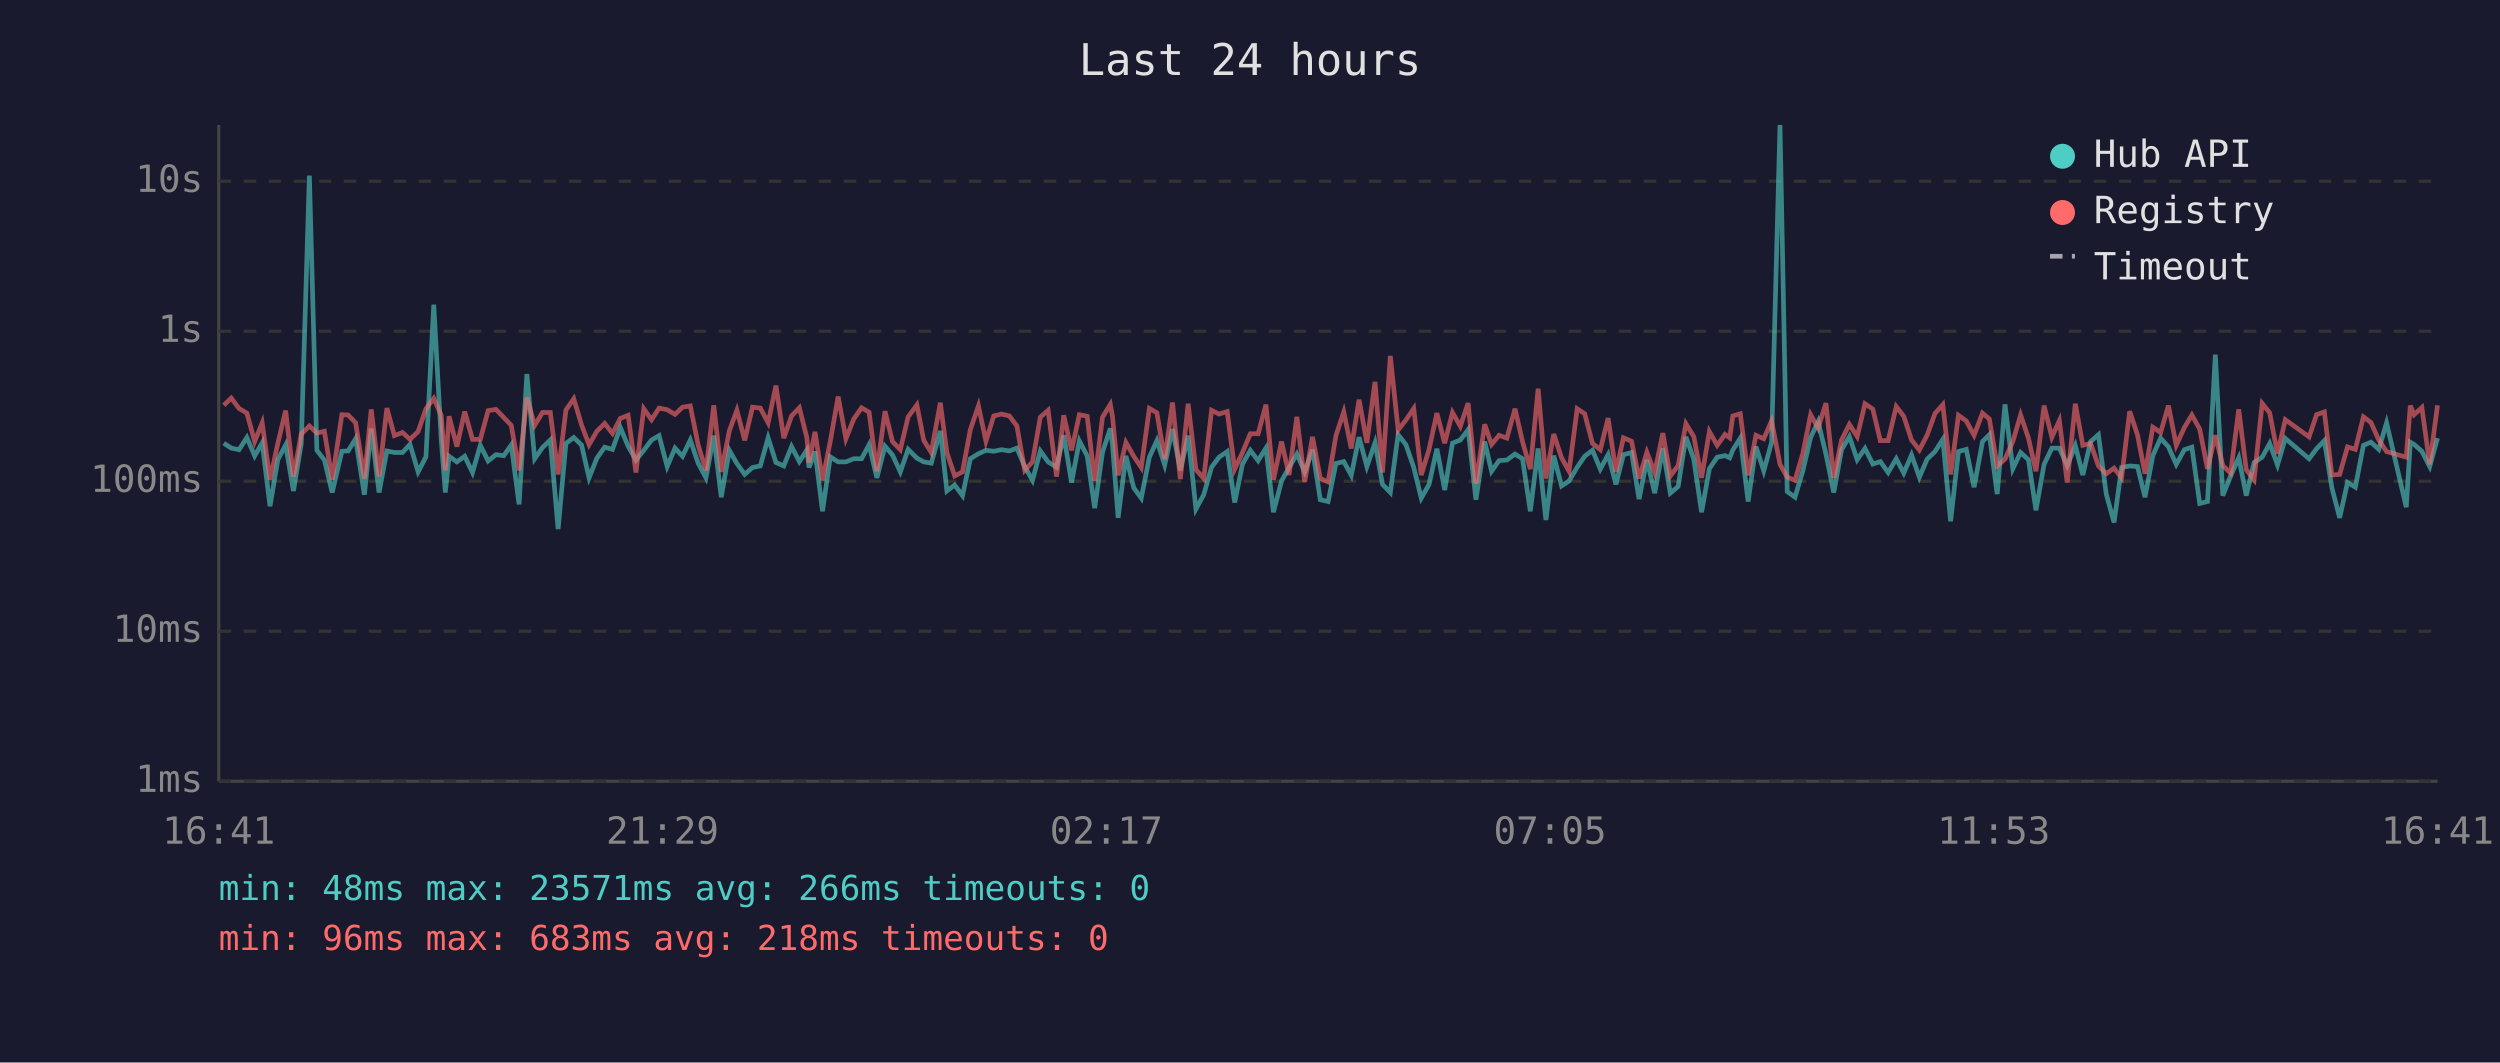
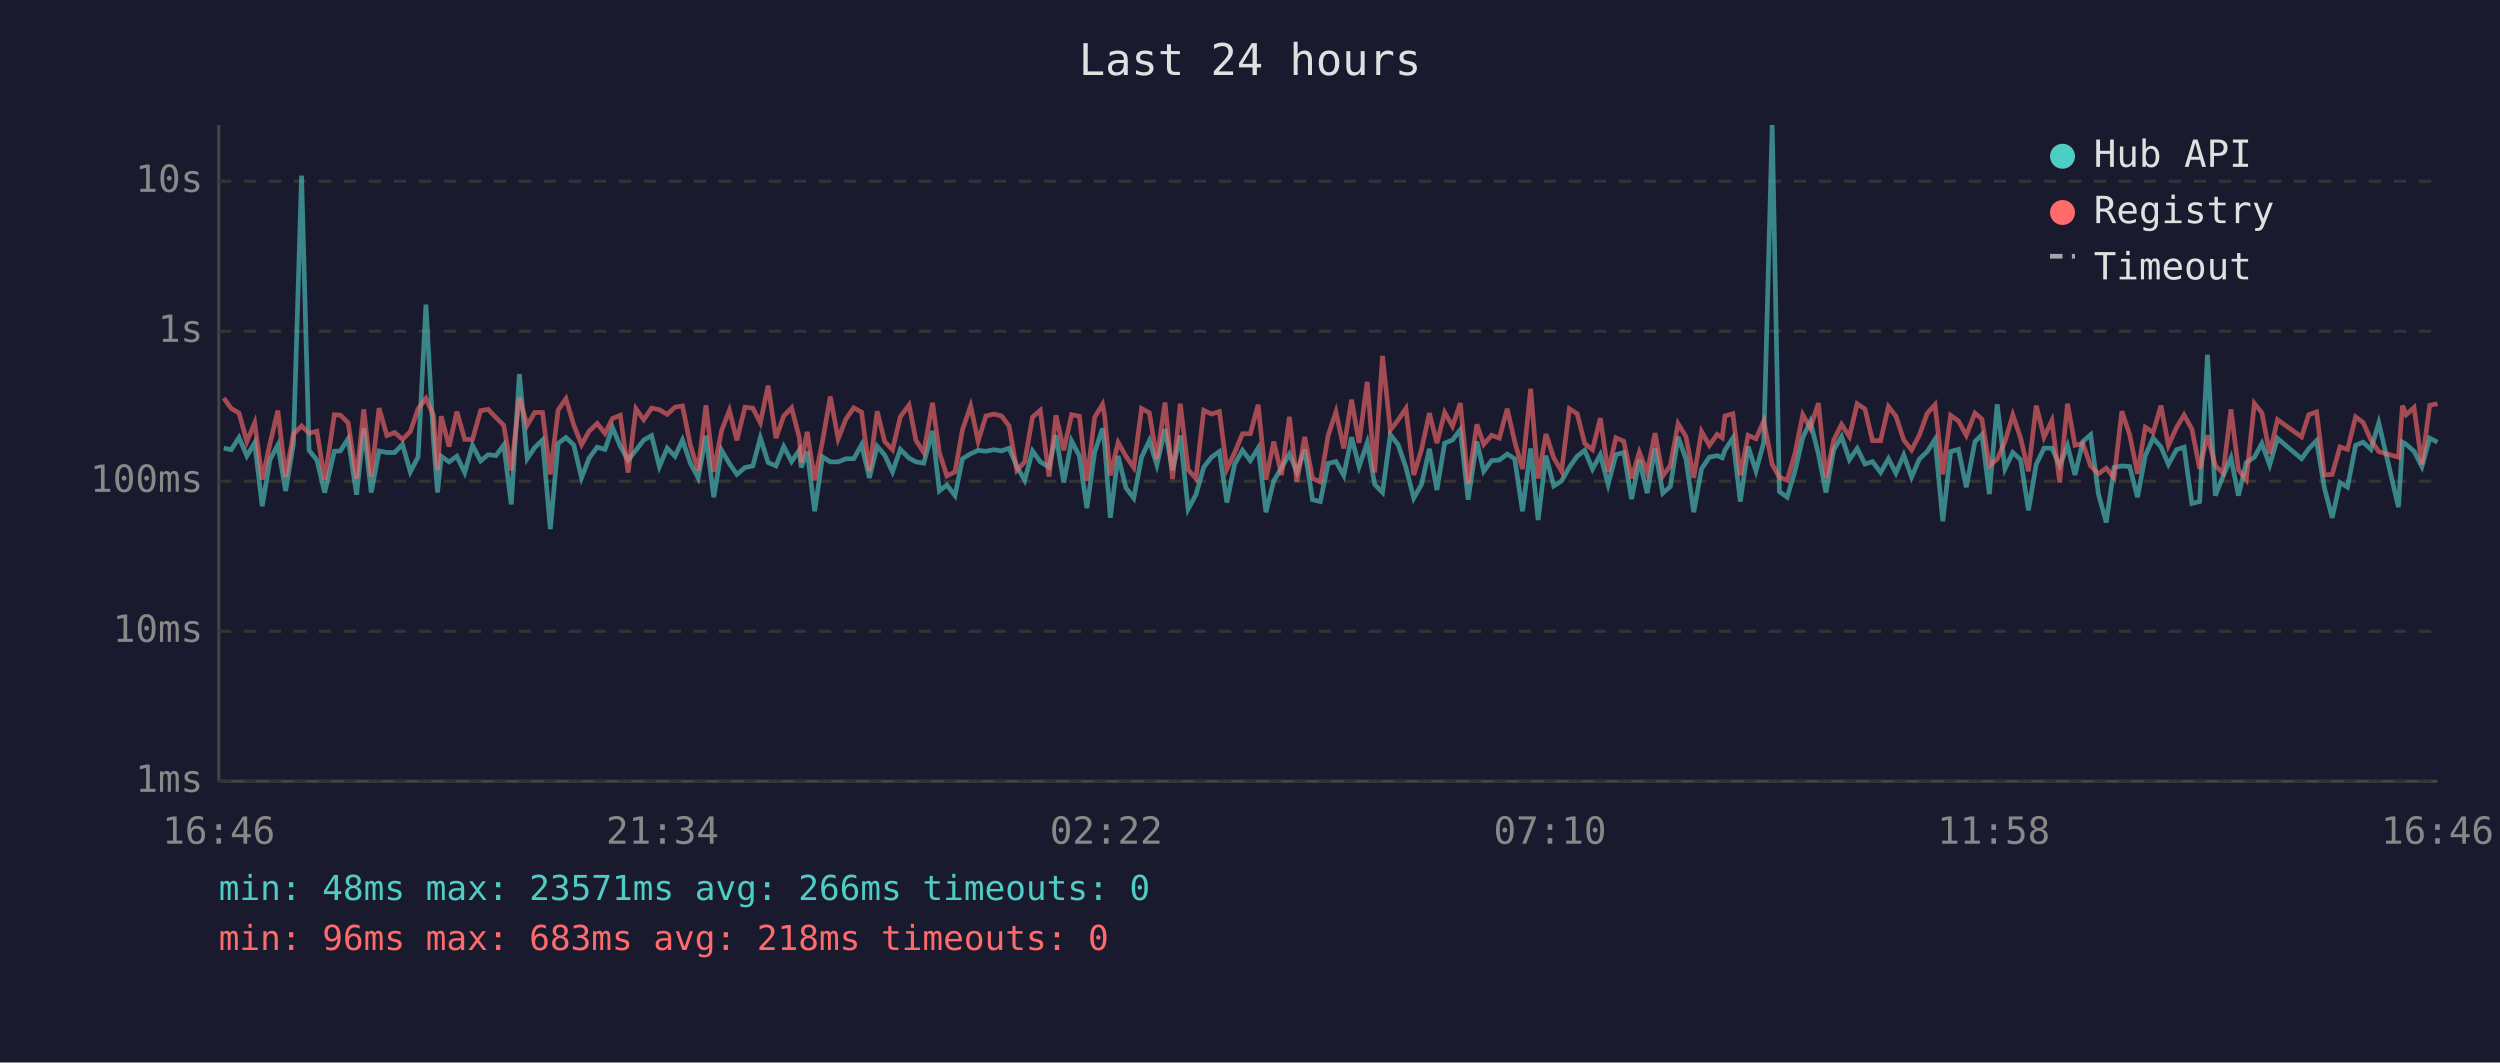
<svg xmlns="http://www.w3.org/2000/svg" viewBox="0 0 800 340" font-family="monospace" font-size="12">
  <rect width="800" height="340" fill="#1a1a2e" />
  <text x="400" y="24" fill="#e0e0e0" font-size="14" text-anchor="middle">Last 24 hours</text>
  <line x1="70" y1="40" x2="70" y2="250" stroke="#444" stroke-width="1" />
  <line x1="70" y1="250" x2="780" y2="250" stroke="#444" stroke-width="1" />
  <line x1="70" y1="250" x2="780" y2="250" stroke="#333" stroke-width="1" stroke-dasharray="4" />
  <text x="65" y="250" fill="#888" text-anchor="end" dominant-baseline="middle">1ms</text>
  <line x1="70" y1="202" x2="780" y2="202" stroke="#333" stroke-width="1" stroke-dasharray="4" />
  <text x="65" y="202" fill="#888" text-anchor="end" dominant-baseline="middle">10ms</text>
  <line x1="70" y1="154" x2="780" y2="154" stroke="#333" stroke-width="1" stroke-dasharray="4" />
  <text x="65" y="154" fill="#888" text-anchor="end" dominant-baseline="middle">100ms</text>
  <line x1="70" y1="106" x2="780" y2="106" stroke="#333" stroke-width="1" stroke-dasharray="4" />
  <text x="65" y="106" fill="#888" text-anchor="end" dominant-baseline="middle">1s</text>
  <line x1="70" y1="58" x2="780" y2="58" stroke="#333" stroke-width="1" stroke-dasharray="4" />
  <text x="65" y="58" fill="#888" text-anchor="end" dominant-baseline="middle">10s</text>
-   <text x="70" y="270" fill="#888" text-anchor="middle">16:41</text>
-   <text x="212" y="270" fill="#888" text-anchor="middle">21:29</text>
-   <text x="354" y="270" fill="#888" text-anchor="middle">02:17</text>
-   <text x="496" y="270" fill="#888" text-anchor="middle">07:05</text>
-   <text x="638" y="270" fill="#888" text-anchor="middle">11:53</text>
-   <text x="780" y="270" fill="#888" text-anchor="middle">16:41</text>
-   <polyline points="71.6,141.8 74.0,143.4 76.5,143.9 79.0,140.0 81.5,145.9 83.9,141.7 86.4,162.0 88.9,147.1 91.4,142.4 93.9,157.1 96.4,142.0 99.0,56.2 101.4,144.1 103.8,147.2 106.3,157.6 109.4,144.4 111.4,144.3 113.8,140.4 116.6,158.3 118.8,137.1 121.3,157.6 123.8,144.3 126.2,144.8 128.8,144.8 131.2,142.2 133.8,151.0 136.3,146.2 138.8,97.5 141.2,140.8 142.5,157.6 143.7,146.0 146.2,147.8 148.7,146.0 151.2,151.2 153.7,142.5 156.2,147.5 158.7,145.5 161.2,145.8 163.6,142.4 166.1,161.4 168.6,119.7 171.1,146.8 173.6,143.2 176.1,140.8 178.6,169.3 181.1,141.9 183.6,140.0 186.1,142.4 188.5,152.9 191.0,146.6 193.5,143.1 196.0,143.8 198.5,136.8 201.0,142.8 203.5,147.2 206.0,144.1 208.5,140.8 210.9,139.4 213.5,149.3 216.0,143.4 218.4,146.0 220.9,140.8 223.4,148.2 225.9,152.9 228.4,139.4 230.8,159.1 233.4,144.1 235.8,148.3 238.3,151.8 240.8,149.6 243.3,149.1 245.8,140.1 248.3,148.0 250.8,149.1 253.3,142.9 255.8,147.7 258.2,144.0 258.9,149.6 260.8,144.5 263.2,163.6 265.7,146.2 268.2,147.8 270.7,147.8 273.2,146.8 275.7,146.8 278.1,142.3 280.6,152.9 283.2,142.8 285.6,145.6 288.1,151.0 290.6,143.8 293.4,146.6 295.6,147.8 298.0,148.2 300.9,137.9 303.0,157.1 305.5,155.2 308.0,158.6 310.5,146.8 313.1,145.2 315.5,144.1 318.0,144.4 320.5,143.9 323.0,144.3 325.4,143.4 327.9,149.3 330.4,153.7 332.9,144.3 335.4,147.8 338.1,149.5 340.4,139.3 342.9,154.4 345.4,141.1 347.9,145.9 350.3,162.6 352.8,144.7 355.3,137.1 356.0,142.4 357.8,165.7 360.3,145.9 362.8,156.1 365.2,159.4 367.8,146.3 370.2,141.0 372.7,148.8 375.2,137.3 377.7,150.5 380.2,139.4 382.7,162.9 385.2,158.3 387.7,149.5 390.1,146.3 392.7,144.5 395.1,160.8 397.6,148.5 400.1,144.1 402.6,147.4 405.1,143.4 407.5,163.9 410.1,153.9 412.5,149.6 415.0,145.3 417.5,151.0 420.0,143.9 422.5,159.9 425.0,160.5 427.5,148.3 430.0,147.7 432.4,152.1 434.9,139.9 437.4,149.3 440.0,141.7 442.4,155.0 444.9,157.6 447.4,139.1 449.9,142.3 452.4,149.6 454.8,159.4 457.3,155.0 459.8,143.6 462.3,156.8 464.8,141.8 467.3,140.8 469.8,137.5 472.3,159.9 475.1,141.3 477.3,150.8 479.7,147.4 482.2,147.2 484.8,145.3 487.2,146.8 489.7,163.6 492.2,143.5 494.7,166.4 497.2,145.8 499.7,155.5 502.1,153.9 504.7,149.5 507.1,146.0 509.6,144.1 512.1,150.1 514.6,145.5 517.1,155.0 519.5,145.5 522.1,144.8 524.5,159.7 527.0,147.2 529.5,157.8 532.1,143.4 534.5,157.8 537.0,155.7 539.5,139.8 542.0,146.9 544.5,163.9 547.0,150.0 549.5,146.3 552.0,145.8 553.5,146.5 554.5,144.0 556.9,140.2 559.4,160.5 561.9,142.9 564.4,150.7 566.9,141.6 569.6,40.0 571.9,157.3 574.4,159.1 576.9,150.7 579.4,140.0 581.8,134.9 584.3,145.3 586.8,157.6 589.3,143.9 591.8,139.7 594.3,147.1 596.8,143.5 599.3,148.5 601.7,147.7 604.2,151.2 606.8,146.8 609.2,151.4 611.7,145.6 614.2,152.7 616.7,146.9 619.2,144.5 621.7,140.6 624.2,166.8 626.7,144.5 629.2,143.8 631.7,155.9 634.4,141.3 636.6,139.1 639.1,158.1 641.6,129.4 644.1,150.0 646.6,144.8 649.1,147.1 651.5,163.3 654.1,148.6 656.6,143.4 659.0,143.4 661.5,149.0 664.1,142.6 666.5,152.0 669.0,141.3 671.5,139.1 674.0,158.1 676.5,167.2 678.9,149.6 681.5,149.1 684.0,149.3 686.4,159.1 688.9,145.8 691.4,140.2 693.9,143.0 696.4,148.6 699.0,143.9 701.4,143.1 703.9,161.1 706.4,160.5 708.9,113.5 711.3,158.6 713.8,152.3 716.4,146.5 718.8,158.6 721.3,148.0 723.9,146.3 726.3,141.9 728.8,148.8 731.3,140.3 738.9,146.8 741.3,143.6 743.8,141.0 746.2,156.1 748.7,165.7 751.2,154.4 753.7,155.9 756.3,142.5 758.7,141.5 761.2,143.8 763.7,135.3 770.0,162.3 771.3,141.5 772.5,142.2 775.0,144.4 777.5,149.3 780.0,140.2" fill="none" stroke="#4ecdc4" stroke-width="1.5" opacity="0.6" />
-   <polyline points="71.6,129.7 74.0,127.4 76.5,130.7 79.0,132.2 81.5,141.3 83.9,135.3 86.4,153.5 88.9,141.9 91.4,131.4 93.9,152.5 96.4,138.9 99.0,136.3 101.4,138.6 103.8,138.0 106.3,153.5 109.4,132.7 111.4,132.8 113.8,135.3 116.6,153.1 118.8,131.0 121.3,152.5 123.8,130.6 126.2,139.4 128.8,138.4 131.2,140.6 133.8,138.1 136.3,130.8 138.8,127.5 141.2,132.9 142.5,150.5 143.7,133.2 146.2,142.9 148.7,131.7 151.2,140.6 153.7,140.6 156.2,131.4 158.7,131.0 161.2,133.6 163.6,136.1 166.1,150.5 168.6,127.2 171.1,136.1 173.6,132.0 176.1,132.0 178.6,151.8 181.1,131.2 183.6,127.6 186.1,136.0 188.5,142.3 191.0,138.0 193.5,135.5 196.0,138.7 198.5,133.9 201.0,132.9 203.5,151.2 206.0,130.8 208.5,134.3 210.9,130.6 213.5,131.1 216.0,132.6 218.4,130.3 220.9,129.9 223.4,142.4 225.9,150.5 228.4,129.7 230.8,151.0 233.4,137.8 235.8,131.3 238.3,140.9 240.8,130.3 243.3,130.6 245.8,135.3 248.3,123.4 250.8,140.2 253.3,133.1 255.8,130.5 258.2,140.1 258.9,148.0 260.8,138.2 263.2,153.7 265.7,141.2 268.2,126.9 270.7,140.4 273.2,134.1 275.7,130.5 278.1,131.9 280.6,150.8 283.2,131.6 285.6,141.3 288.1,143.9 290.6,133.4 293.4,129.6 295.6,140.9 298.0,144.8 300.9,128.9 303.0,144.8 305.5,152.3 308.0,151.0 310.5,137.5 313.1,129.9 315.5,141.2 318.0,133.1 320.5,132.5 323.0,133.1 325.4,136.3 327.9,150.5 330.4,147.8 332.9,133.5 335.4,131.3 338.1,152.5 340.4,132.9 342.9,144.1 345.4,132.7 347.9,133.2 350.3,153.9 352.8,133.5 355.3,129.4 356.0,133.3 357.8,152.1 360.3,141.6 362.8,146.0 365.2,149.6 367.8,130.7 370.2,132.1 372.7,146.9 375.2,128.8 377.7,153.3 380.2,129.2 382.7,150.3 385.2,153.1 387.7,131.3 390.1,132.5 392.7,131.7 395.1,150.1 397.6,144.8 400.1,138.8 402.6,138.8 405.1,129.5 407.5,153.5 410.1,141.3 412.5,152.0 415.0,133.4 417.5,154.2 420.0,139.8 422.5,153.1 425.0,154.2 427.5,139.4 430.0,131.8 432.4,143.5 434.9,127.9 437.4,141.7 440.0,122.2 442.4,151.2 444.9,113.9 447.4,137.6 449.9,134.4 452.4,130.7 454.8,152.0 457.3,143.8 459.8,132.2 462.3,141.8 464.8,132.0 467.3,136.4 469.8,129.0 472.3,154.8 475.1,135.8 477.3,142.2 479.7,139.3 482.2,140.2 484.8,130.8 487.2,141.3 489.7,150.1 492.2,124.4 494.7,153.1 497.2,138.9 499.7,146.5 502.1,150.8 504.7,130.8 507.1,132.4 509.6,141.9 512.1,143.9 514.6,133.8 517.1,151.0 519.5,140.1 522.1,141.2 524.5,153.1 527.0,144.7 529.5,151.2 532.1,138.6 534.5,152.3 537.0,149.0 539.5,135.6 542.0,139.7 544.5,152.9 547.0,138.1 549.5,142.5 552.0,139.0 553.5,140.1 554.5,133.1 556.9,132.4 559.4,152.1 561.9,139.3 564.4,140.4 566.9,134.7 569.6,148.6 571.9,152.7 574.4,153.7 576.9,145.1 579.4,132.7 581.8,137.0 584.3,129.0 586.8,152.9 589.3,140.8 591.8,135.8 594.3,139.7 596.8,129.2 599.3,130.9 601.7,141.0 604.2,141.0 606.8,130.1 609.2,133.2 611.7,140.8 614.2,144.0 616.7,139.2 619.2,132.3 621.7,129.5 624.2,151.8 626.7,132.9 629.2,134.7 631.7,139.3 634.4,132.2 636.6,134.1 639.1,149.1 641.6,146.9 644.1,141.3 646.6,132.8 649.1,140.2 651.5,150.8 654.1,129.8 656.6,139.9 659.0,134.6 661.5,154.4 664.1,129.2 666.5,142.5 669.0,141.9 671.5,149.1 674.0,151.6 676.5,149.8 678.9,152.9 681.5,131.6 684.0,139.2 686.4,151.6 688.9,136.7 691.4,138.4 693.9,129.8 696.4,142.5 699.0,136.8 701.4,132.8 703.9,137.3 706.4,150.0 708.9,139.3 711.3,149.0 713.8,151.4 716.4,131.0 718.8,150.3 721.3,153.5 723.9,129.1 726.3,132.1 728.8,145.2 731.3,134.3 738.9,139.8 741.3,132.7 743.8,131.8 746.2,152.0 748.7,151.8 751.2,143.0 753.7,143.8 756.3,133.4 758.7,135.2 761.2,140.8 763.7,144.5 770.0,146.3 771.3,129.8 772.5,132.7 775.0,130.4 777.5,148.6 780.0,129.7" fill="none" stroke="#ff6b6b" stroke-width="1.5" opacity="0.6" />
+   <text x="70" y="270" fill="#888" text-anchor="middle">16:46</text>
+   <text x="212" y="270" fill="#888" text-anchor="middle">21:34</text>
+   <text x="354" y="270" fill="#888" text-anchor="middle">02:22</text>
+   <text x="496" y="270" fill="#888" text-anchor="middle">07:10</text>
+   <text x="638" y="270" fill="#888" text-anchor="middle">11:58</text>
+   <text x="780" y="270" fill="#888" text-anchor="middle">16:46</text>
+   <polyline points="71.6,143.4 74.0,143.9 76.5,140.0 79.0,145.9 81.5,141.7 83.9,162.0 86.4,147.1 88.9,142.4 91.4,157.1 93.9,142.0 96.5,56.2 98.9,144.1 101.4,147.2 103.9,157.6 107.0,144.4 108.9,144.3 111.4,140.4 114.1,158.3 116.4,137.1 118.8,157.6 121.3,144.3 123.8,144.8 126.3,144.8 128.8,142.2 131.3,151.0 133.8,146.2 136.3,97.5 138.7,140.8 140.0,157.6 141.2,146.0 143.7,147.8 146.2,146.0 148.7,151.2 151.2,142.5 153.8,147.5 156.2,145.5 158.7,145.8 161.2,142.4 163.6,161.4 166.2,119.7 168.7,146.8 171.1,143.2 173.6,140.8 176.1,169.3 178.6,141.9 181.1,140.0 183.6,142.4 186.1,152.9 188.5,146.6 191.1,143.1 193.6,143.8 196.0,136.8 198.5,142.8 201.0,147.2 203.5,144.1 206.0,140.8 208.5,139.4 211.0,149.3 213.5,143.4 216.0,146.0 218.4,140.8 220.9,148.2 223.4,152.9 225.9,139.4 228.4,159.1 230.9,144.1 233.4,148.3 235.8,151.8 238.4,149.6 240.9,149.1 243.3,140.1 245.8,148.0 248.3,149.1 250.8,142.9 253.3,147.7 255.8,144.0 256.4,149.6 258.3,144.5 260.7,163.6 263.2,146.2 265.7,147.8 268.2,147.8 270.7,146.8 273.2,146.8 275.7,142.3 278.2,152.9 280.7,142.8 283.1,145.6 285.6,151.0 288.1,143.8 290.9,146.6 293.1,147.8 295.6,148.2 298.4,137.9 300.6,157.1 303.0,155.2 305.6,158.6 308.0,146.8 310.6,145.2 313.0,144.1 315.5,144.4 318.0,143.9 320.5,144.3 322.9,143.4 325.4,149.3 327.9,153.7 330.4,144.3 332.9,147.8 335.7,149.5 337.9,139.3 340.4,154.4 342.9,141.1 345.4,145.9 347.8,162.6 350.3,144.7 352.8,137.1 353.5,142.4 355.3,165.7 357.8,145.9 360.3,156.1 362.8,159.4 365.3,146.3 367.8,141.0 370.2,148.8 372.8,137.3 375.2,150.5 377.7,139.4 380.2,162.9 382.7,158.3 385.2,149.5 387.7,146.3 390.2,144.5 392.6,160.8 395.1,148.5 397.6,144.1 400.1,147.4 402.6,143.4 405.1,163.9 407.6,153.9 410.1,149.6 412.6,145.3 415.0,151.0 417.5,143.9 420.0,159.9 422.5,160.5 425.0,148.3 427.5,147.7 430.0,152.1 432.5,139.9 434.9,149.3 437.5,141.7 439.9,155.0 442.4,157.6 444.9,139.1 447.4,142.3 449.9,149.6 452.4,159.4 454.9,155.0 457.4,143.6 459.8,156.8 462.3,141.8 464.8,140.8 467.3,137.5 469.8,159.9 472.6,141.3 474.8,150.8 477.3,147.4 479.8,147.2 482.3,145.3 484.7,146.8 487.2,163.6 489.8,143.5 492.2,166.4 494.7,145.8 497.2,155.5 499.7,153.9 502.2,149.5 504.7,146.0 507.1,144.1 509.6,150.1 512.1,145.5 514.6,155.0 517.1,145.5 519.6,144.8 522.1,159.7 524.6,147.2 527.1,157.8 529.6,143.4 532.1,157.8 534.5,155.7 537.0,139.8 539.5,146.9 542.0,163.9 544.5,150.0 547.0,146.3 549.5,145.8 551.1,146.5 552.0,144.0 554.5,140.2 556.9,160.5 559.4,142.9 561.9,150.7 564.4,141.6 567.1,40.0 569.4,157.3 571.9,159.1 574.4,150.7 576.9,140.0 579.3,134.9 581.9,145.3 584.3,157.6 586.8,143.9 589.3,139.7 591.8,147.1 594.3,143.5 596.8,148.5 599.2,147.7 601.8,151.2 604.3,146.8 606.7,151.4 609.2,145.6 611.7,152.7 614.2,146.9 616.7,144.5 619.2,140.6 621.7,166.8 624.2,144.5 626.7,143.8 629.2,155.9 632.0,141.3 634.2,139.1 636.6,158.1 639.1,129.4 641.6,150.0 644.1,144.8 646.6,147.1 649.1,163.3 651.6,148.6 654.1,143.4 656.6,143.4 659.1,149.0 661.6,142.6 664.0,152.0 666.5,141.3 669.0,139.1 671.5,158.1 674.0,167.2 676.5,149.6 679.0,149.1 681.5,149.3 684.0,159.1 686.5,145.8 689.0,140.2 691.5,143.0 693.9,148.6 696.5,143.9 698.9,143.1 701.4,161.1 703.9,160.5 706.4,113.5 708.9,158.6 711.4,152.3 713.9,146.5 716.3,158.6 718.8,148.0 721.4,146.3 723.8,141.9 726.3,148.8 728.8,140.3 736.5,146.8 738.8,143.6 741.3,141.0 743.8,156.1 746.3,165.7 748.8,154.4 751.2,155.9 753.8,142.5 756.2,141.5 758.7,143.8 761.2,135.3 767.5,162.3 768.8,141.5 770.0,142.2 772.5,144.4 775.0,149.3 777.5,140.2 780.0,141.5" fill="none" stroke="#4ecdc4" stroke-width="1.5" opacity="0.6" />
+   <polyline points="71.6,127.4 74.0,130.7 76.5,132.2 79.0,141.3 81.5,135.3 83.9,153.5 86.4,141.9 88.9,131.4 91.4,152.5 93.9,138.9 96.5,136.3 98.9,138.6 101.4,138.0 103.9,153.5 107.0,132.7 108.9,132.8 111.4,135.3 114.1,153.1 116.4,131.0 118.8,152.5 121.3,130.6 123.8,139.4 126.3,138.4 128.8,140.6 131.3,138.1 133.8,130.8 136.3,127.5 138.7,132.9 140.0,150.5 141.2,133.2 143.7,142.9 146.2,131.7 148.7,140.6 151.2,140.6 153.8,131.4 156.2,131.0 158.7,133.6 161.2,136.1 163.6,150.5 166.2,127.2 168.7,136.1 171.1,132.0 173.6,132.0 176.1,151.8 178.6,131.2 181.1,127.6 183.6,136.0 186.1,142.3 188.5,138.0 191.1,135.5 193.6,138.7 196.0,133.9 198.5,132.9 201.0,151.2 203.5,130.8 206.0,134.3 208.5,130.6 211.0,131.1 213.5,132.6 216.0,130.3 218.4,129.9 220.9,142.4 223.4,150.5 225.9,129.7 228.4,151.0 230.9,137.8 233.4,131.3 235.8,140.9 238.4,130.3 240.9,130.6 243.3,135.3 245.8,123.4 248.3,140.2 250.8,133.1 253.3,130.5 255.8,140.1 256.4,148.0 258.3,138.2 260.7,153.7 263.2,141.2 265.7,126.9 268.2,140.4 270.7,134.1 273.2,130.5 275.7,131.9 278.2,150.8 280.7,131.6 283.1,141.3 285.6,143.9 288.1,133.4 290.9,129.6 293.1,140.9 295.6,144.8 298.4,128.9 300.6,144.8 303.0,152.3 305.6,151.0 308.0,137.5 310.6,129.9 313.0,141.2 315.5,133.1 318.0,132.5 320.5,133.1 322.9,136.3 325.4,150.5 327.9,147.8 330.4,133.5 332.9,131.3 335.7,152.5 337.9,132.9 340.4,144.1 342.9,132.7 345.4,133.2 347.8,153.9 350.3,133.5 352.8,129.4 353.5,133.3 355.3,152.1 357.8,141.6 360.3,146.0 362.8,149.6 365.3,130.7 367.8,132.1 370.2,146.9 372.8,128.8 375.2,153.3 377.7,129.2 380.2,150.3 382.7,153.1 385.2,131.3 387.7,132.5 390.2,131.7 392.6,150.1 395.1,144.8 397.6,138.8 400.1,138.8 402.6,129.5 405.1,153.5 407.6,141.3 410.1,152.0 412.6,133.4 415.0,154.2 417.5,139.8 420.0,153.1 422.5,154.2 425.0,139.4 427.5,131.8 430.0,143.5 432.5,127.9 434.9,141.7 437.5,122.2 439.9,151.2 442.4,113.9 444.9,137.6 447.4,134.4 449.9,130.7 452.4,152.0 454.9,143.8 457.4,132.2 459.8,141.8 462.3,132.0 464.8,136.4 467.3,129.0 469.8,154.8 472.6,135.8 474.8,142.2 477.3,139.3 479.8,140.2 482.3,130.8 484.7,141.3 487.2,150.1 489.8,124.4 492.2,153.1 494.7,138.9 497.2,146.5 499.7,150.8 502.2,130.8 504.7,132.4 507.1,141.9 509.6,143.9 512.1,133.8 514.6,151.0 517.1,140.1 519.6,141.2 522.1,153.1 524.6,144.7 527.1,151.2 529.6,138.6 532.1,152.3 534.5,149.0 537.0,135.6 539.5,139.7 542.0,152.9 544.5,138.1 547.0,142.5 549.5,139.0 551.1,140.1 552.0,133.1 554.5,132.4 556.9,152.1 559.4,139.3 561.9,140.4 564.4,134.7 567.1,148.6 569.4,152.7 571.9,153.7 574.4,145.1 576.9,132.7 579.3,137.0 581.9,129.0 584.3,152.9 586.8,140.8 589.3,135.8 591.8,139.7 594.3,129.2 596.8,130.9 599.2,141.0 601.8,141.0 604.3,130.1 606.7,133.2 609.2,140.8 611.7,144.0 614.2,139.2 616.7,132.3 619.2,129.5 621.7,151.8 624.2,132.9 626.7,134.7 629.2,139.3 632.0,132.2 634.2,134.1 636.6,149.1 639.1,146.9 641.6,141.3 644.1,132.8 646.6,140.2 649.1,150.8 651.6,129.8 654.1,139.9 656.6,134.6 659.1,154.4 661.6,129.2 664.0,142.5 666.5,141.9 669.0,149.1 671.5,151.6 674.0,149.8 676.5,152.9 679.0,131.6 681.5,139.2 684.0,151.6 686.5,136.7 689.0,138.4 691.5,129.8 693.9,142.5 696.5,136.8 698.9,132.8 701.4,137.3 703.9,150.0 706.4,139.3 708.9,149.0 711.4,151.4 713.9,131.0 716.3,150.3 718.8,153.5 721.4,129.1 723.8,132.1 726.3,145.2 728.8,134.3 736.5,139.8 738.8,132.7 741.3,131.8 743.8,152.0 746.3,151.8 748.8,143.0 751.2,143.8 753.8,133.4 756.2,135.2 758.7,140.8 761.2,144.5 767.5,146.3 768.8,129.8 770.0,132.7 772.5,130.4 775.0,148.6 777.5,129.7 780.0,129.2" fill="none" stroke="#ff6b6b" stroke-width="1.5" opacity="0.6" />
  <circle cx="660" cy="50" r="4" fill="#4ecdc4" />
  <text x="670" y="50" fill="#e0e0e0" dominant-baseline="middle">Hub API</text>
  <circle cx="660" cy="68" r="4" fill="#ff6b6b" />
  <text x="670" y="68" fill="#e0e0e0" dominant-baseline="middle">Registry</text>
  <line x1="656" y1="82" x2="664" y2="82" stroke="#e0e0e0" stroke-width="1.5" stroke-dasharray="4,3" opacity="0.7" />
  <text x="670" y="86" fill="#e0e0e0" dominant-baseline="middle">Timeout</text>
  <text x="70" y="288" fill="#4ecdc4" font-size="11">min: 48ms  max: 23571ms  avg: 266ms  timeouts: 0</text>
  <text x="70" y="304" fill="#ff6b6b" font-size="11">min: 96ms  max: 683ms  avg: 218ms  timeouts: 0</text>
</svg>
